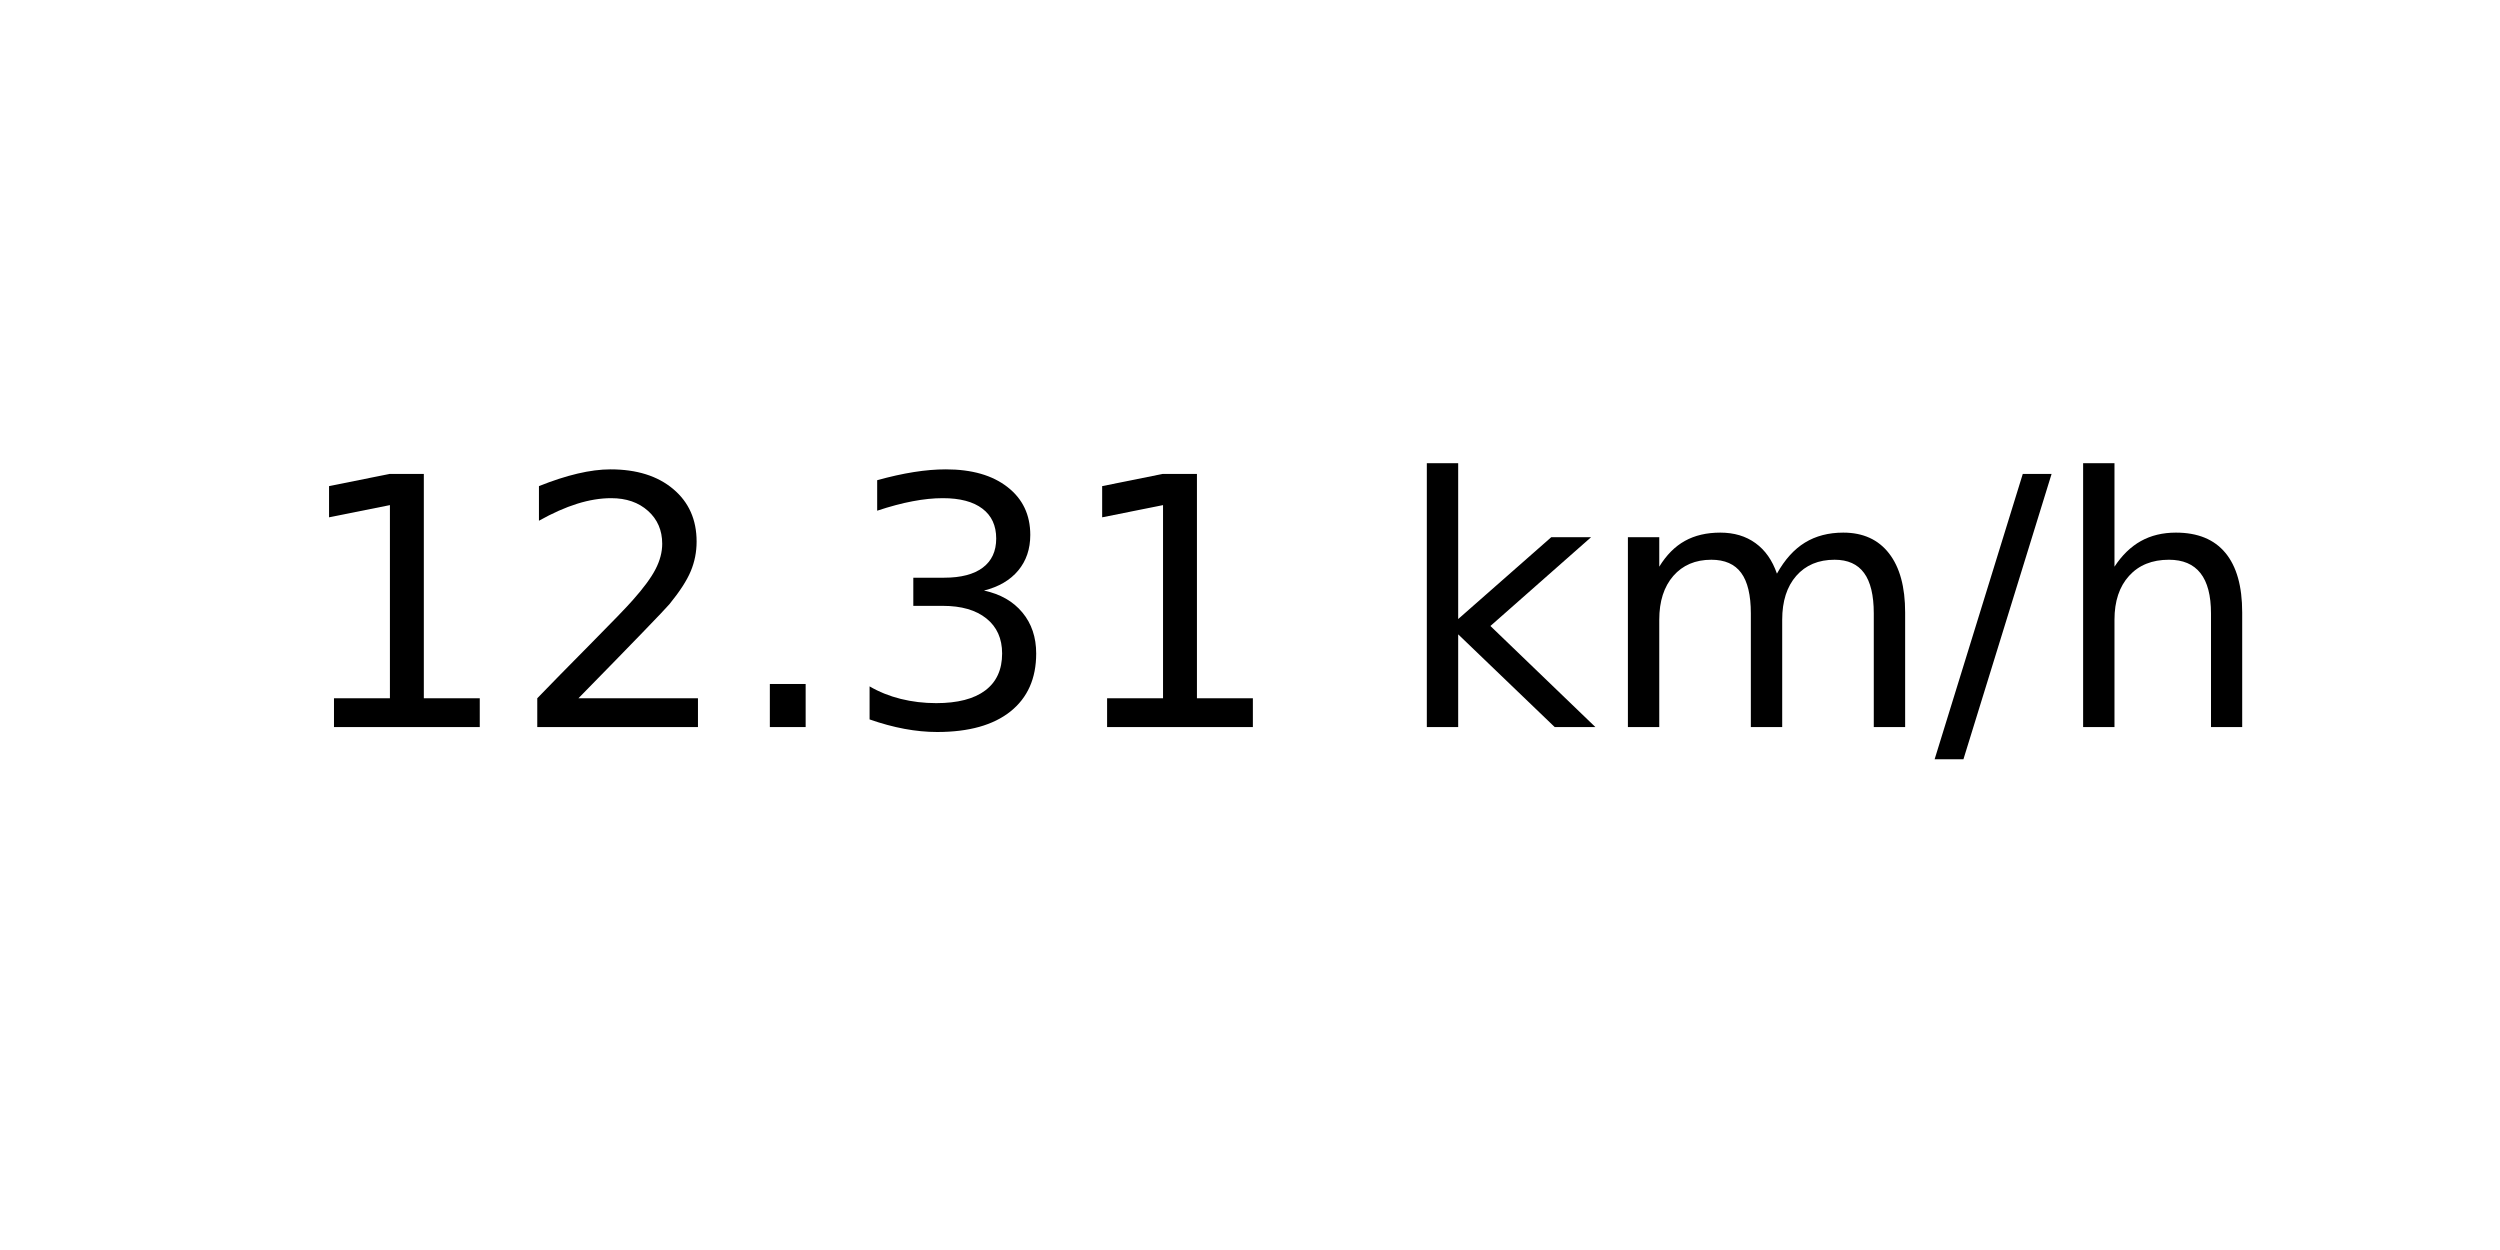
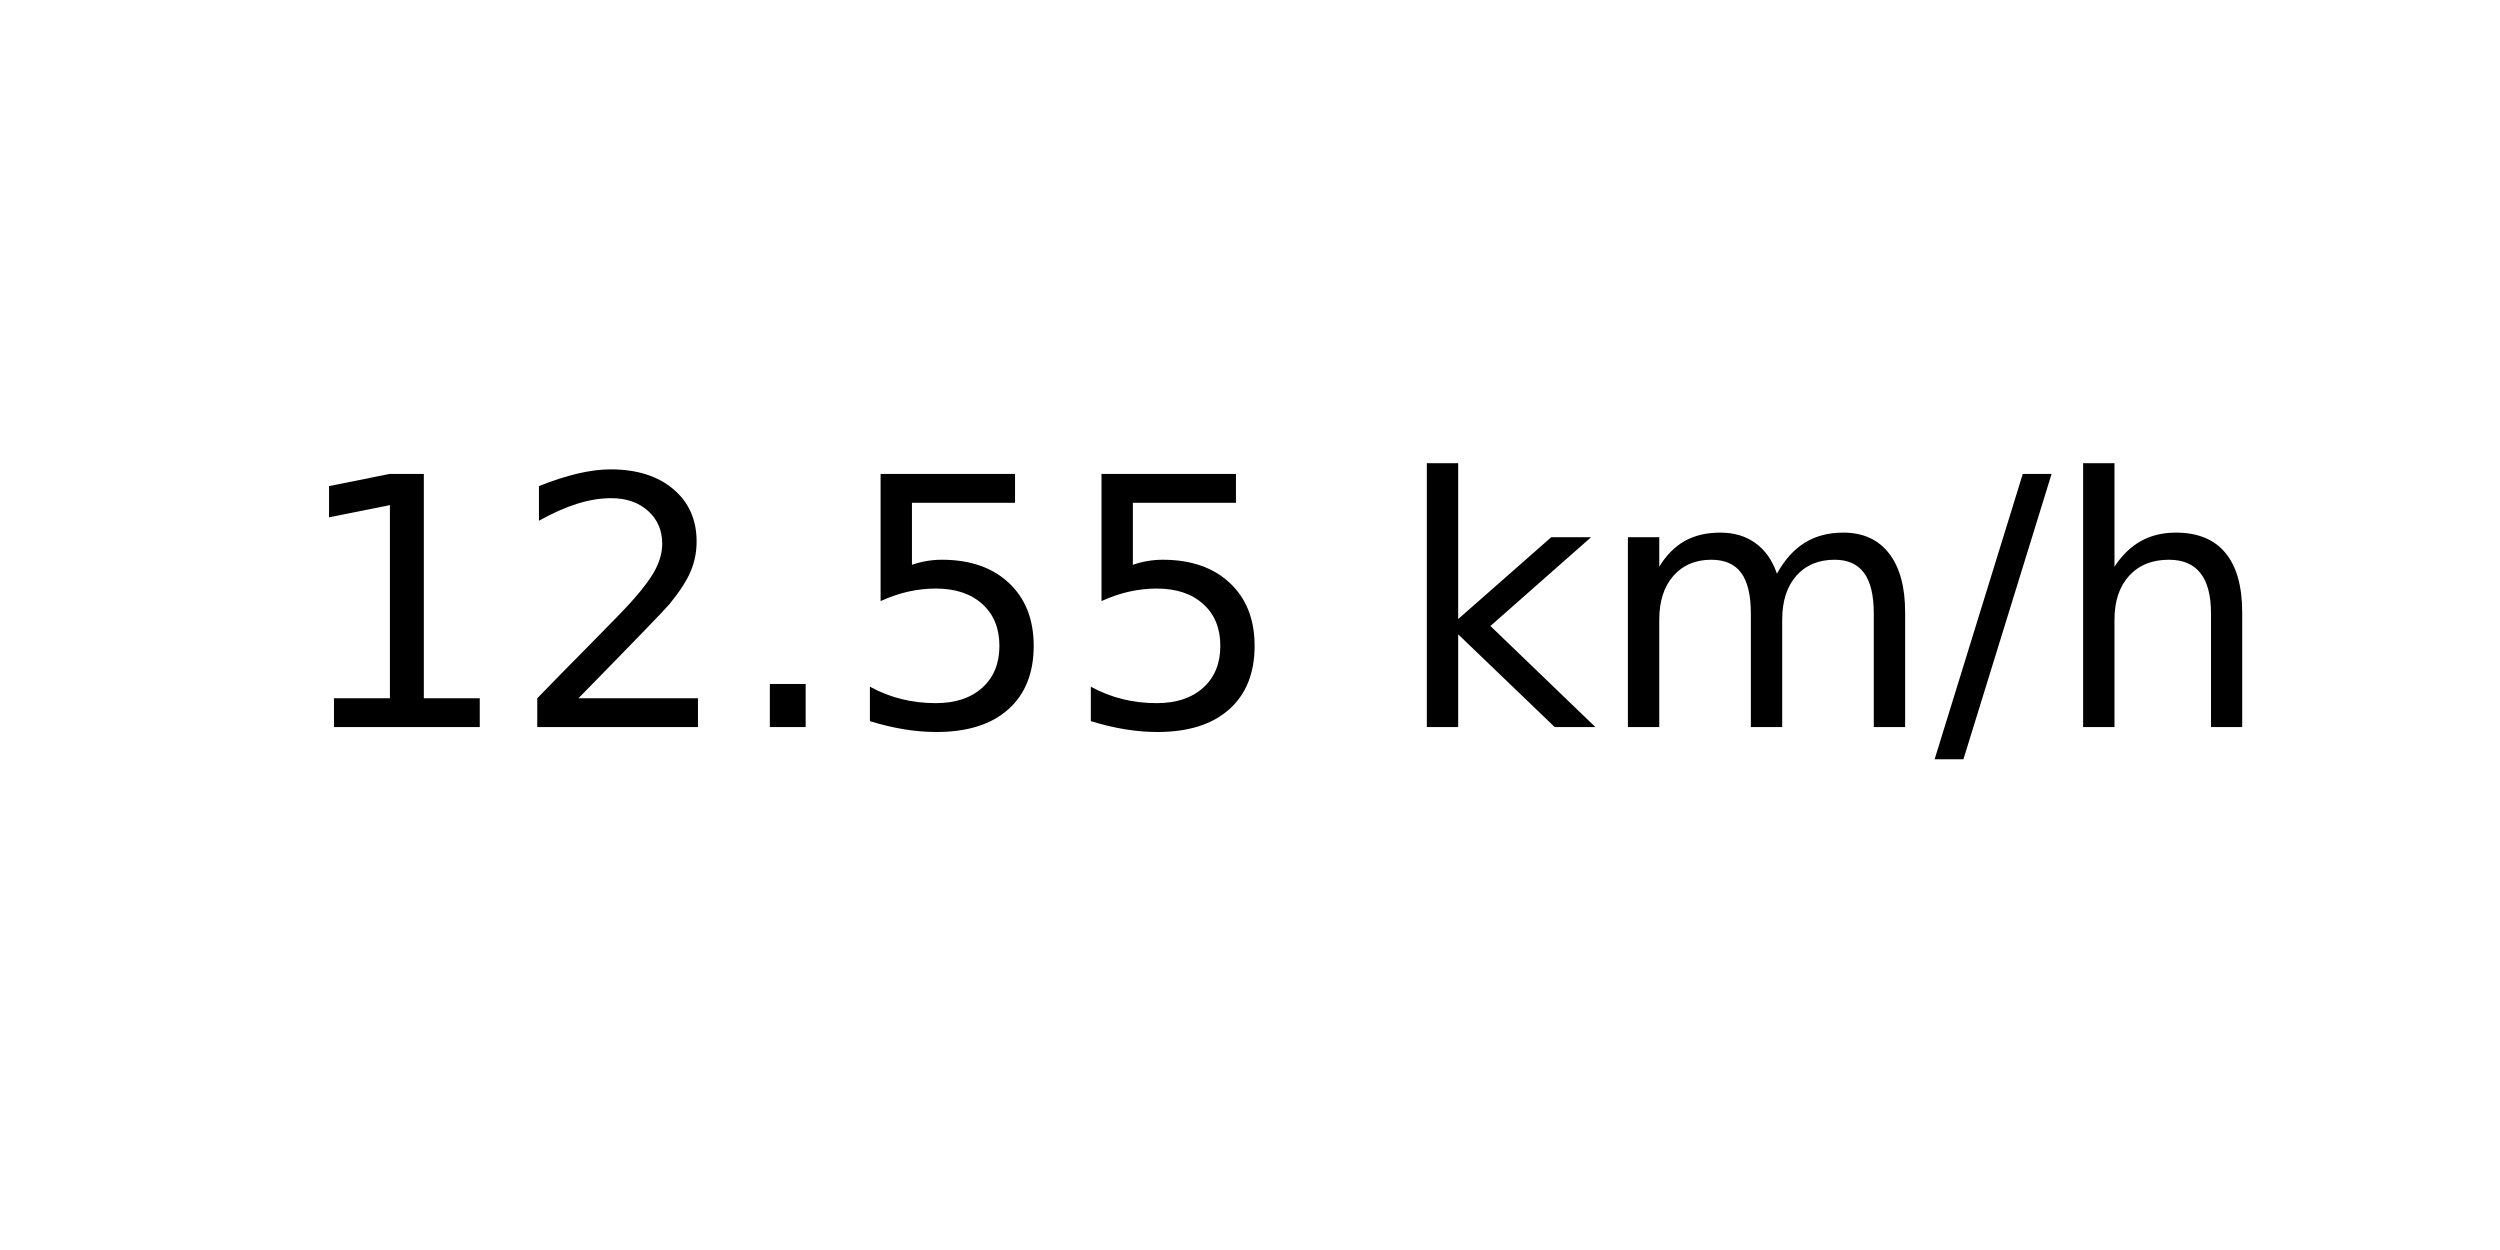
<svg xmlns="http://www.w3.org/2000/svg" xmlns:xlink="http://www.w3.org/1999/xlink" width="72pt" height="36pt" viewBox="0 0 72 36" version="1.1">
  <defs>
    <style type="text/css">*{stroke-linejoin: round; stroke-linecap: butt}</style>
  </defs>
  <g id="figure_1">
    <g id="axes_1">
      <g id="text_1">
        <g transform="translate(8.378125 20.93937) scale(0.1 -0.1)">
          <defs>
            <path id="DejaVuSans-31" d="M 794 531  L 1825 531  L 1825 4091  L 703 3866  L 703 4441  L 1819 4666  L 2450 4666  L 2450 531  L 3481 531  L 3481 0  L 794 0  L 794 531  z " transform="scale(0.015625)" />
            <path id="DejaVuSans-32" d="M 1228 531  L 3431 531  L 3431 0  L 469 0  L 469 531  Q 828 903 1448 1529  Q 2069 2156 2228 2338  Q 2531 2678 2651 2914  Q 2772 3150 2772 3378  Q 2772 3750 2511 3984  Q 2250 4219 1831 4219  Q 1534 4219 1204 4116  Q 875 4013 500 3803  L 500 4441  Q 881 4594 1212 4672  Q 1544 4750 1819 4750  Q 2544 4750 2975 4387  Q 3406 4025 3406 3419  Q 3406 3131 3298 2873  Q 3191 2616 2906 2266  Q 2828 2175 2409 1742  Q 1991 1309 1228 531  z " transform="scale(0.015625)" />
            <path id="DejaVuSans-2e" d="M 684 794  L 1344 794  L 1344 0  L 684 0  L 684 794  z " transform="scale(0.015625)" />
-             <path id="DejaVuSans-33" d="M 2597 2516  Q 3050 2419 3304 2112  Q 3559 1806 3559 1356  Q 3559 666 3084 287  Q 2609 -91 1734 -91  Q 1441 -91 1130 -33  Q 819 25 488 141  L 488 750  Q 750 597 1062 519  Q 1375 441 1716 441  Q 2309 441 2620 675  Q 2931 909 2931 1356  Q 2931 1769 2642 2001  Q 2353 2234 1838 2234  L 1294 2234  L 1294 2753  L 1863 2753  Q 2328 2753 2575 2939  Q 2822 3125 2822 3475  Q 2822 3834 2567 4026  Q 2313 4219 1838 4219  Q 1578 4219 1281 4162  Q 984 4106 628 3988  L 628 4550  Q 988 4650 1302 4700  Q 1616 4750 1894 4750  Q 2613 4750 3031 4423  Q 3450 4097 3450 3541  Q 3450 3153 3228 2886  Q 3006 2619 2597 2516  z " transform="scale(0.015625)" />
+             <path id="DejaVuSans-35" d="M 691 4666  L 3169 4666  L 3169 4134  L 1269 4134  L 1269 2991  Q 1406 3038 1543 3061  Q 1681 3084 1819 3084  Q 2600 3084 3056 2656  Q 3513 2228 3513 1497  Q 3513 744 3044 326  Q 2575 -91 1722 -91  Q 1428 -91 1123 -41  Q 819 9 494 109  L 494 744  Q 775 591 1075 516  Q 1375 441 1709 441  Q 2250 441 2565 725  Q 2881 1009 2881 1497  Q 2881 1984 2565 2268  Q 2250 2553 1709 2553  Q 1456 2553 1204 2497  Q 953 2441 691 2322  L 691 4666  z " transform="scale(0.015625)" />
            <path id="DejaVuSans-20" transform="scale(0.015625)" />
            <path id="DejaVuSans-6b" d="M 581 4863  L 1159 4863  L 1159 1991  L 2875 3500  L 3609 3500  L 1753 1863  L 3688 0  L 2938 0  L 1159 1709  L 1159 0  L 581 0  L 581 4863  z " transform="scale(0.015625)" />
            <path id="DejaVuSans-6d" d="M 3328 2828  Q 3544 3216 3844 3400  Q 4144 3584 4550 3584  Q 5097 3584 5394 3201  Q 5691 2819 5691 2113  L 5691 0  L 5113 0  L 5113 2094  Q 5113 2597 4934 2840  Q 4756 3084 4391 3084  Q 3944 3084 3684 2787  Q 3425 2491 3425 1978  L 3425 0  L 2847 0  L 2847 2094  Q 2847 2600 2669 2842  Q 2491 3084 2119 3084  Q 1678 3084 1418 2786  Q 1159 2488 1159 1978  L 1159 0  L 581 0  L 581 3500  L 1159 3500  L 1159 2956  Q 1356 3278 1631 3431  Q 1906 3584 2284 3584  Q 2666 3584 2933 3390  Q 3200 3197 3328 2828  z " transform="scale(0.015625)" />
            <path id="DejaVuSans-2f" d="M 1625 4666  L 2156 4666  L 531 -594  L 0 -594  L 1625 4666  z " transform="scale(0.015625)" />
            <path id="DejaVuSans-68" d="M 3513 2113  L 3513 0  L 2938 0  L 2938 2094  Q 2938 2591 2744 2837  Q 2550 3084 2163 3084  Q 1697 3084 1428 2787  Q 1159 2491 1159 1978  L 1159 0  L 581 0  L 581 4863  L 1159 4863  L 1159 2956  Q 1366 3272 1645 3428  Q 1925 3584 2291 3584  Q 2894 3584 3203 3211  Q 3513 2838 3513 2113  z " transform="scale(0.015625)" />
          </defs>
          <use xlink:href="#DejaVuSans-31" />
          <use xlink:href="#DejaVuSans-32" x="63.623" />
          <use xlink:href="#DejaVuSans-2e" x="127.246" />
-           <use xlink:href="#DejaVuSans-33" x="159.033" />
-           <use xlink:href="#DejaVuSans-31" x="222.656" />
+           <use xlink:href="#DejaVuSans-35" x="159.033" />
+           <use xlink:href="#DejaVuSans-35" x="222.656" />
          <use xlink:href="#DejaVuSans-20" x="286.279" />
          <use xlink:href="#DejaVuSans-6b" x="318.066" />
          <use xlink:href="#DejaVuSans-6d" x="375.977" />
          <use xlink:href="#DejaVuSans-2f" x="473.389" />
          <use xlink:href="#DejaVuSans-68" x="507.08" />
        </g>
      </g>
    </g>
  </g>
</svg>
